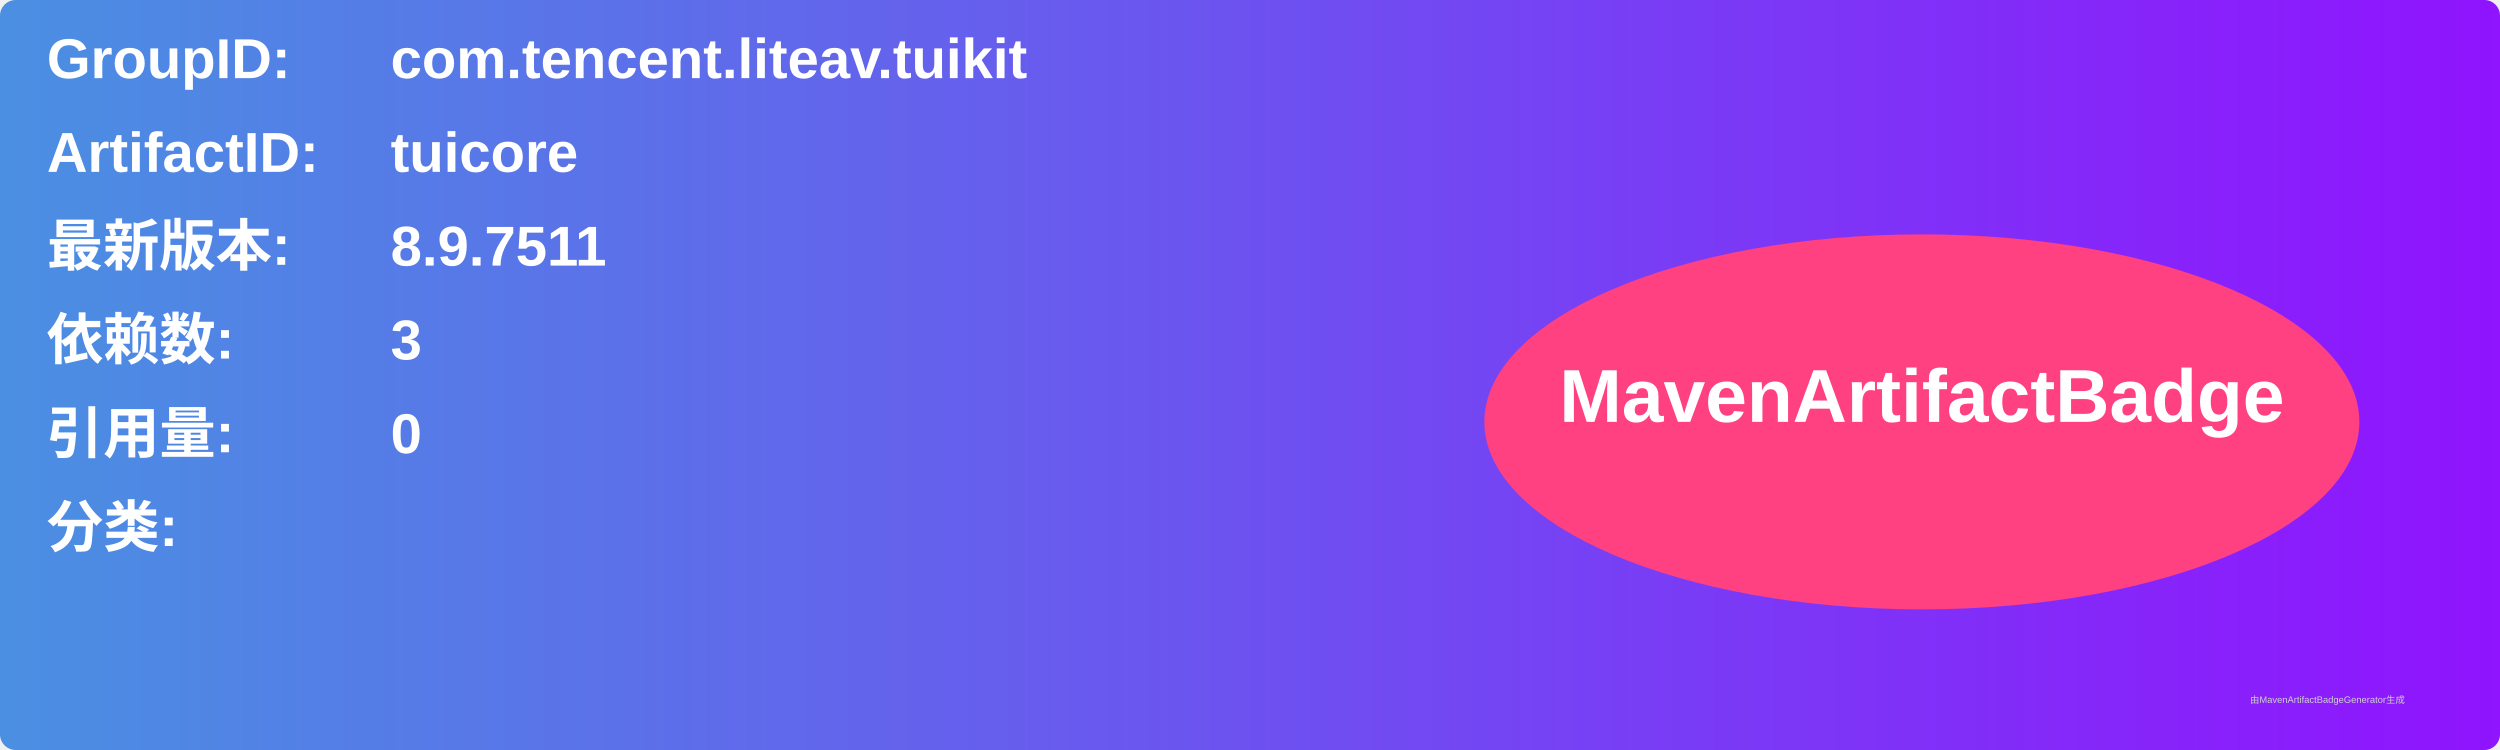
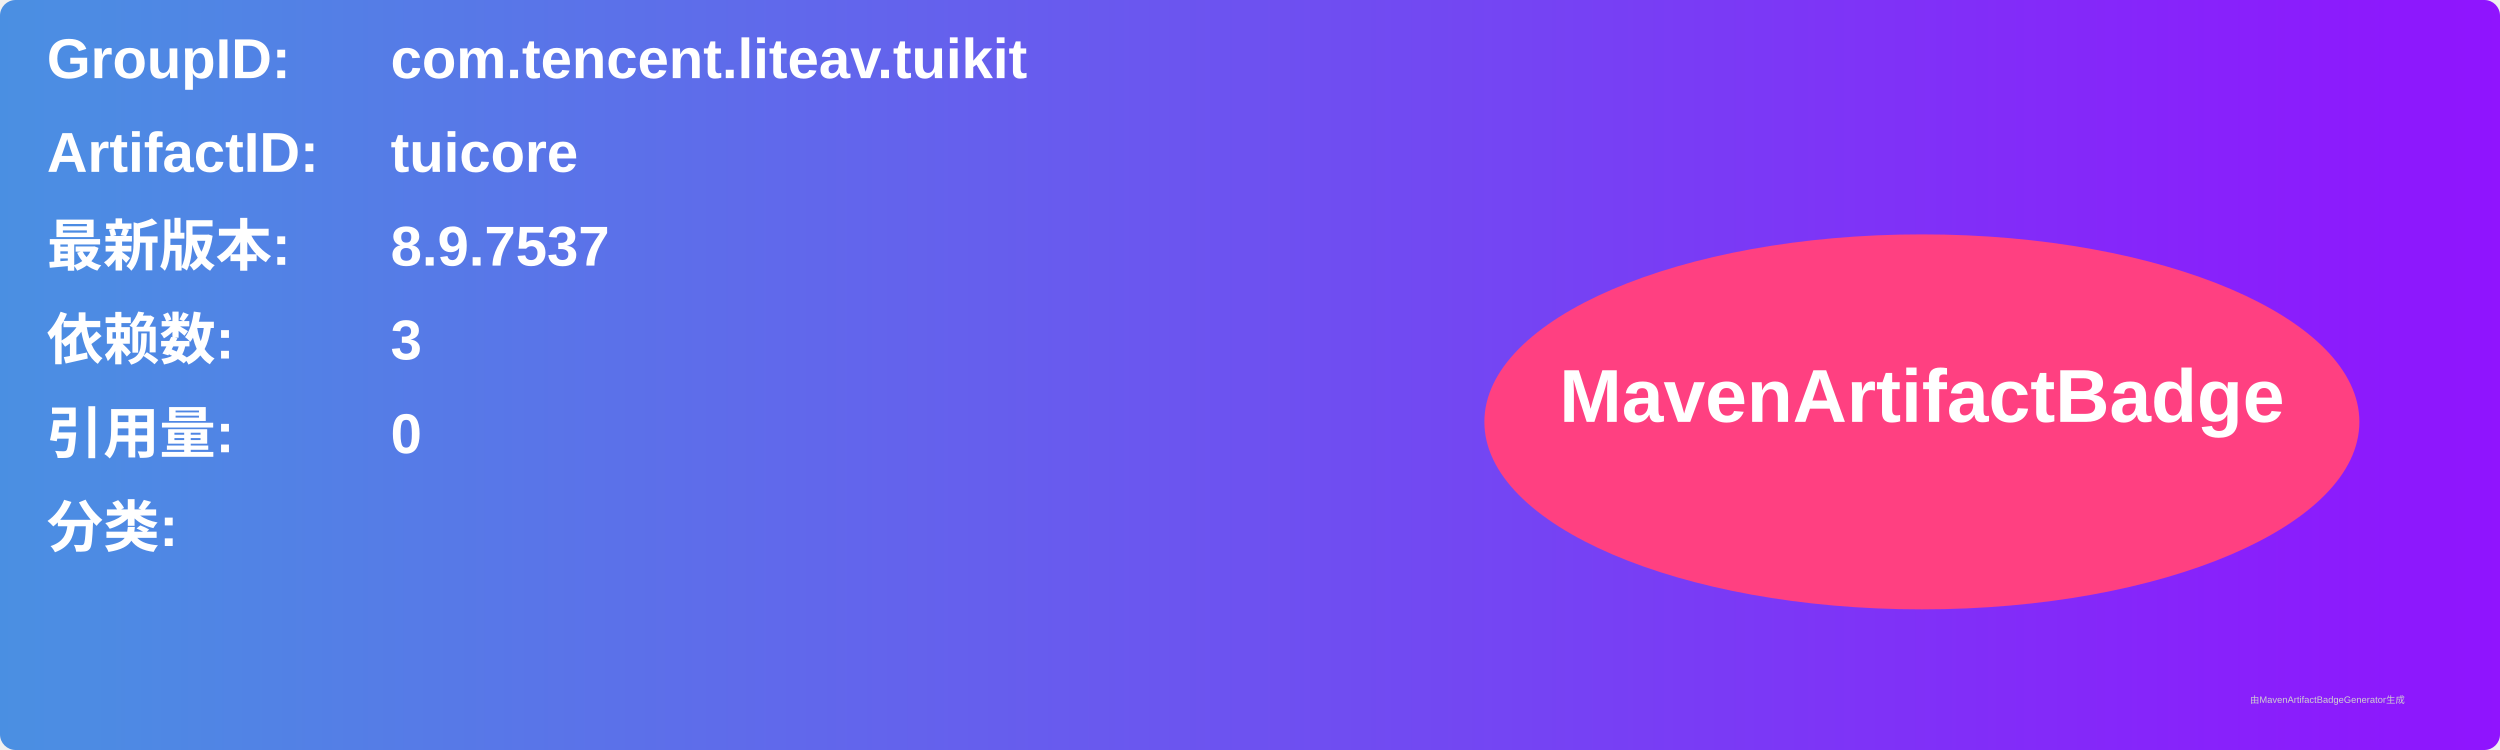
<svg xmlns="http://www.w3.org/2000/svg" width="800" height="240" viewBox="0 0 800 240">
  <linearGradient id="grad" x1="0%" y1="0%" x2="100%" y2="0%">
    <stop offset="0%" stop-color="#4a90e2" />
    <stop offset="100%" stop-color="#9013fe" />
  </linearGradient>
  <rect width="100%" height="100%" rx="5" ry="5" fill="url(#grad)" />
  <g transform="translate(15, 15)">
    <text x="0" y="10" font-family="Arial" font-size="18" fill="white" font-weight="bold" width="260">GroupID:</text>
    <text x="110" y="10" font-family="Arial" font-size="18" fill="white" font-weight="bold" width="460">com.tencent.liteav.tuikit</text>
    <text x="0" y="40" font-family="Arial" font-size="18" fill="white" font-weight="bold" width="260">ArtifactID:</text>
    <text x="110" y="40" font-family="Arial" font-size="18" fill="white" font-weight="bold" width="460">tuicore</text>
    <text x="0" y="70" font-family="Arial" font-size="18" fill="white" font-weight="bold">最新版本:</text>
    <text x="110" y="70" font-family="Arial" font-size="18" fill="white" font-weight="bold">
-       <tspan font-weight="bold">8.9.7511</tspan>
+       <tspan font-weight="bold">8.9.7537</tspan>
    </text>
    <text x="0" y="100" font-family="Arial" font-size="18" fill="white" font-weight="bold">依赖数: </text>
    <text x="110" y="100" font-family="Arial" font-size="18" fill="white">
      <tspan font-weight="bold">3</tspan>
    </text>
    <text x="0" y="130" font-family="Arial" font-size="18" fill="white" font-weight="bold">引用量: </text>
    <text x="110" y="130" font-family="Arial" font-size="18" fill="white">
      <tspan font-weight="bold">0</tspan>
    </text>
    <text x="0" y="160" font-family="Arial" font-size="18" fill="white" font-weight="bold">分类:</text>
    <text x="10" y="190" font-family="Arial" font-size="10" fill="white">
      <tspan font-weight="bold" />
    </text>
    <ellipse cx="600" cy="120" rx="140" ry="60" fill="#ff4081" />
    <text x="600" y="120" text-anchor="middle" font-family="Arial" font-size="24" fill="white" font-weight="bold">MavenArtifactBadge</text>
  </g>
  <text x="720" y="225" font-family="Arial" font-size="3" fill="#d0d0d0">由MavenArtifactBadgeGenerator生成</text>
</svg>
